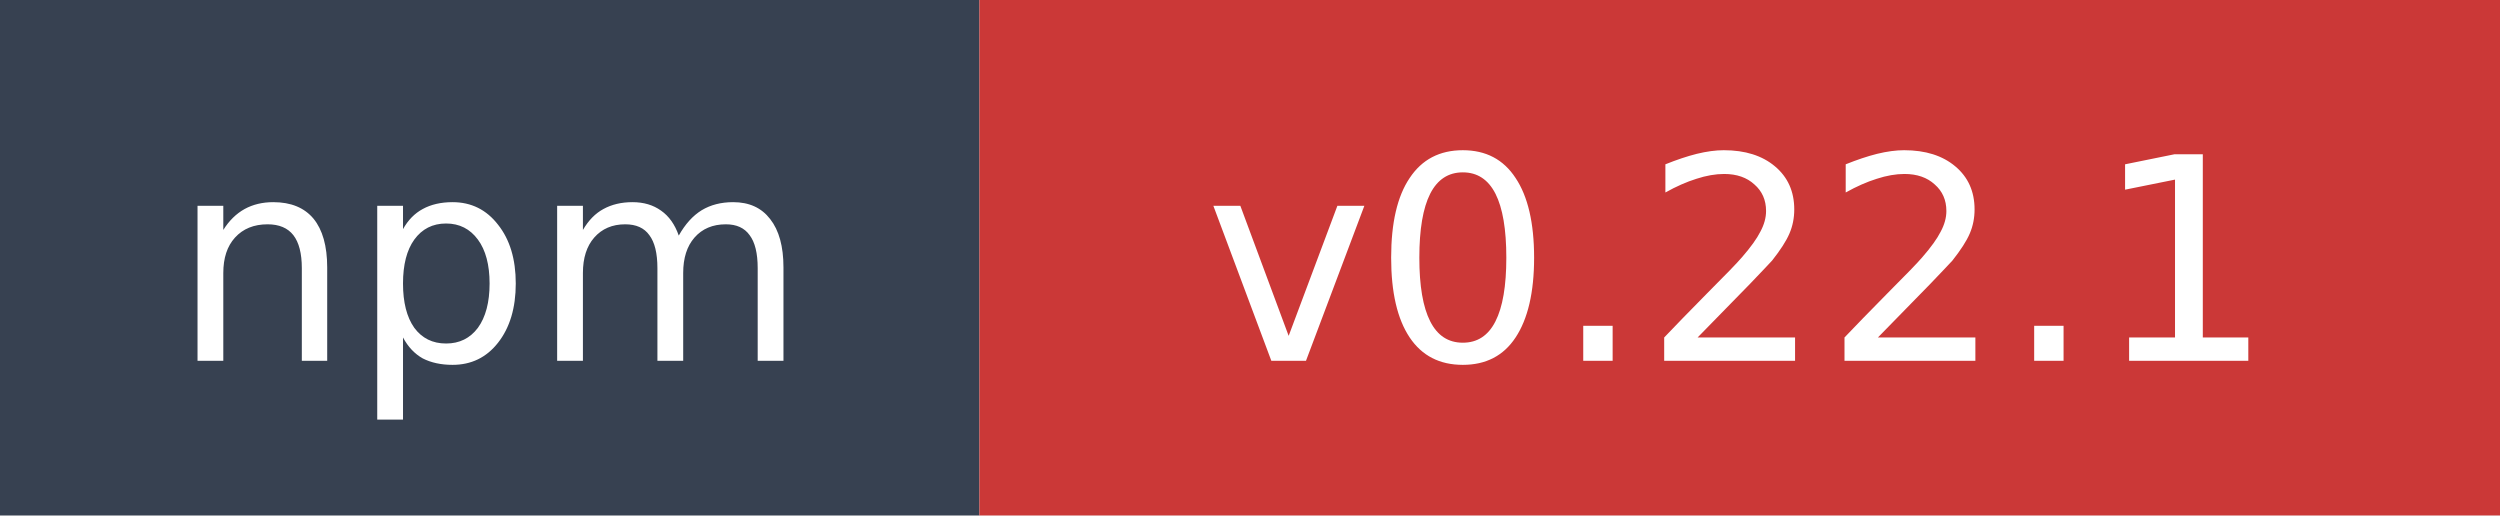
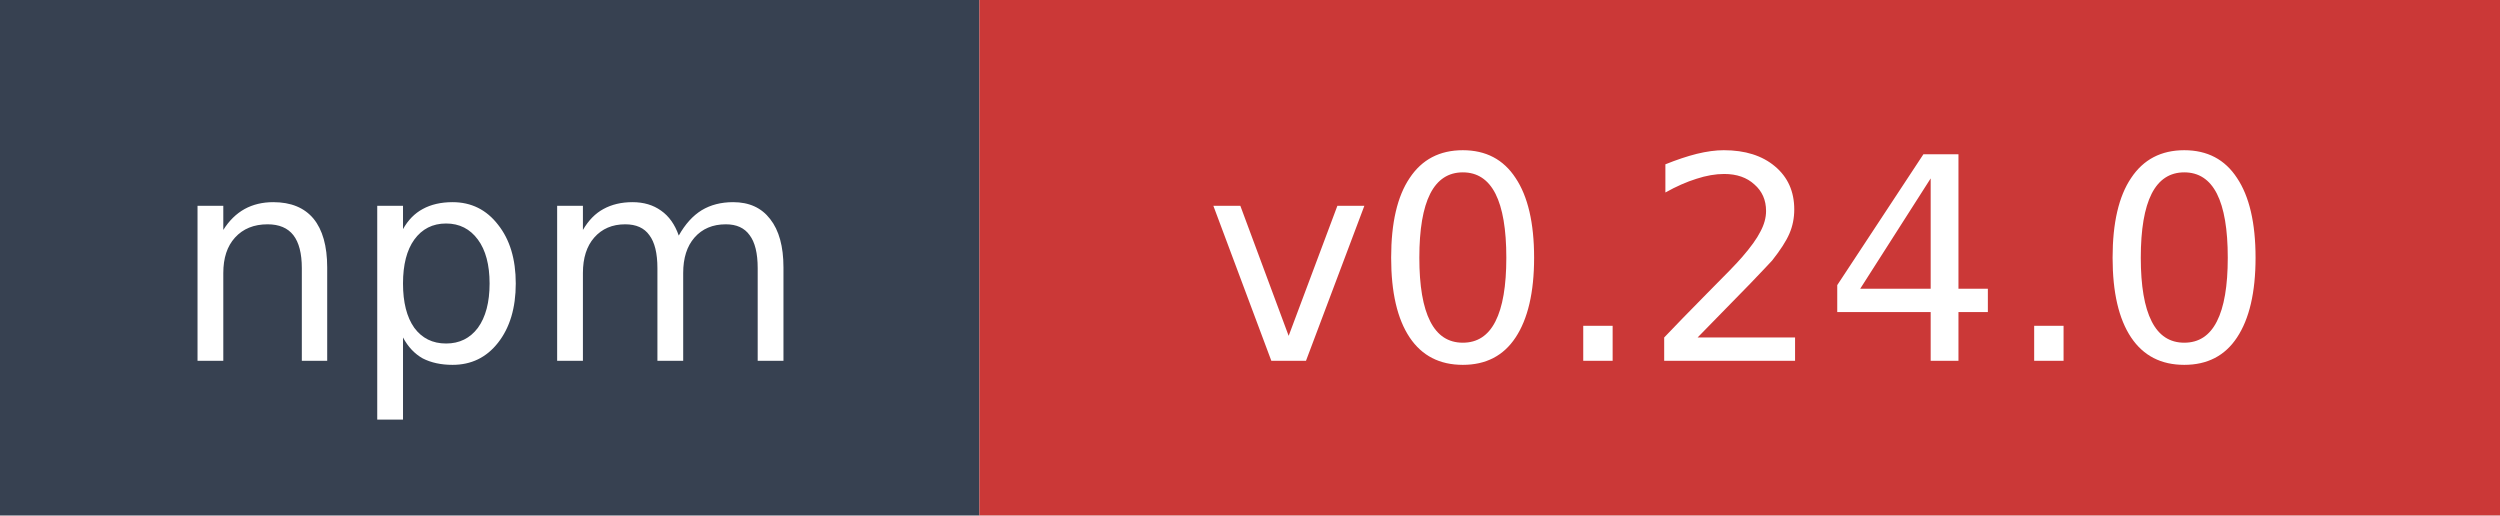
- <svg xmlns="http://www.w3.org/2000/svg" width="97" height="20" role="img" aria-label="npm: v0.22.1">
+ <svg xmlns="http://www.w3.org/2000/svg" width="97" height="20" role="img" aria-label="npm: v0.24.0">
  <rect width="38" height="20" fill="#374151" />
  <rect x="38" width="59" height="20" fill="#cb3837" />
  <text x="19" y="14" fill="#ffffff" font-family="Verdana,Geneva,DejaVu Sans,sans-serif" font-size="11" text-anchor="middle">npm</text>
-   <text x="67.5" y="14" fill="#ffffff" font-family="Verdana,Geneva,DejaVu Sans,sans-serif" font-size="11" text-anchor="middle">v0.22.1</text>
+   <text x="67.5" y="14" fill="#ffffff" font-family="Verdana,Geneva,DejaVu Sans,sans-serif" font-size="11" text-anchor="middle">v0.24.0</text>
</svg>
